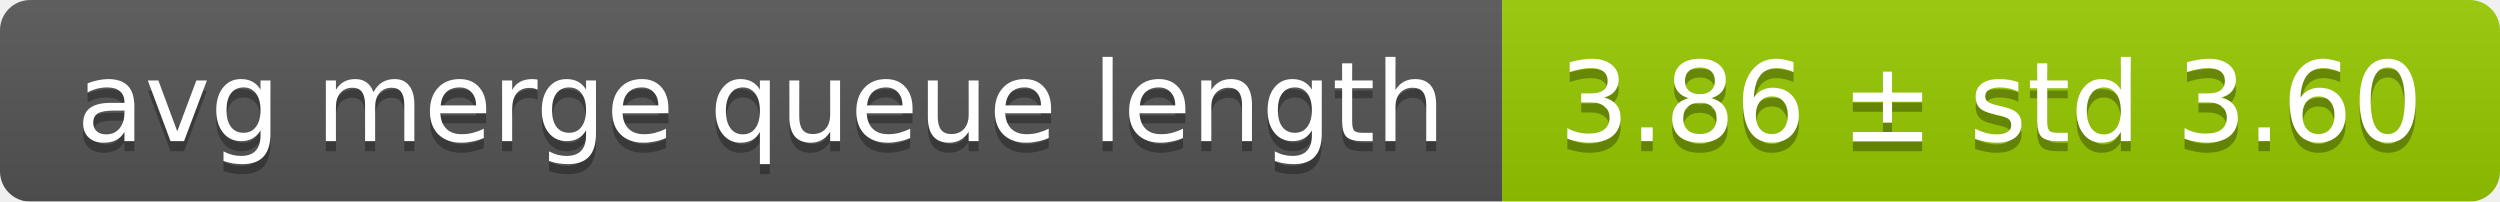
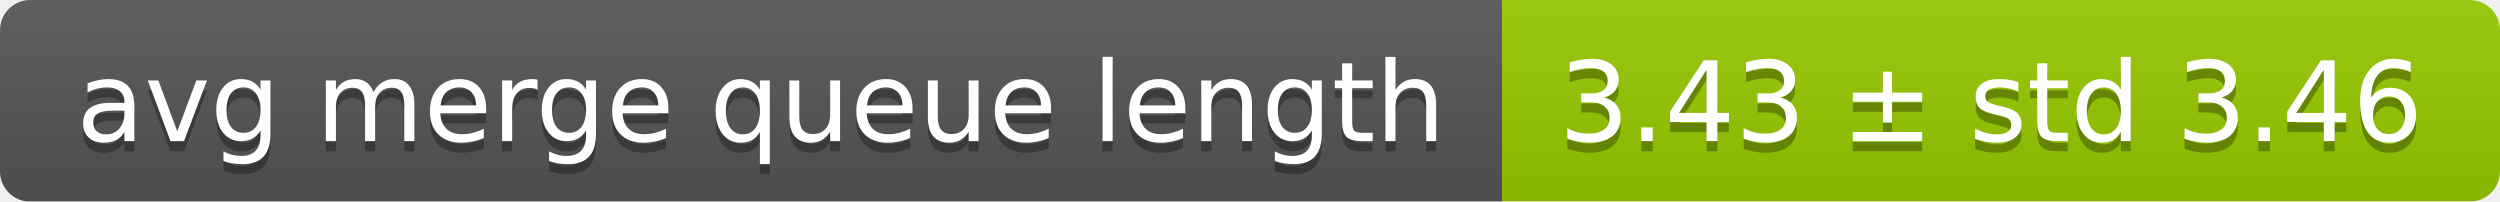
<svg xmlns="http://www.w3.org/2000/svg" width="248" height="20">
  <linearGradient id="smooth" x2="0" y2="100%">
    <stop offset="0" stop-color="#bbb" stop-opacity=".1" />
    <stop offset="1" stop-opacity=".1" />
  </linearGradient>
  <mask id="round">
    <rect width="248" height="20" rx="3" fill="#fff" />
  </mask>
  <g mask="url(#round)">
    <rect width="149" height="20" fill="#555" />
    <rect x="149" width="99" height="20" fill="#97ca00" />
    <rect width="248" height="20" fill="url(#smooth)" />
  </g>
  <g fill="#fff" text-anchor="middle" font-family="DejaVu Sans,Verdana,Geneva,sans-serif" font-size="11">
    <text x="75.5" y="15" fill="#010101" fill-opacity=".3">avg merge queue length</text>
    <text x="75.5" y="14">avg merge queue length</text>
-     <text x="197.5" y="15" fill="#010101" fill-opacity=".3">3.86 ± std 3.60</text>
-     <text x="197.5" y="14">3.86 ± std 3.60</text>
+     <text x="197.5" y="15" fill="#010101" fill-opacity=".3">3.43 ± std 3.46</text>
+     <text x="197.5" y="14">3.43 ± std 3.46</text>
  </g>
</svg>
